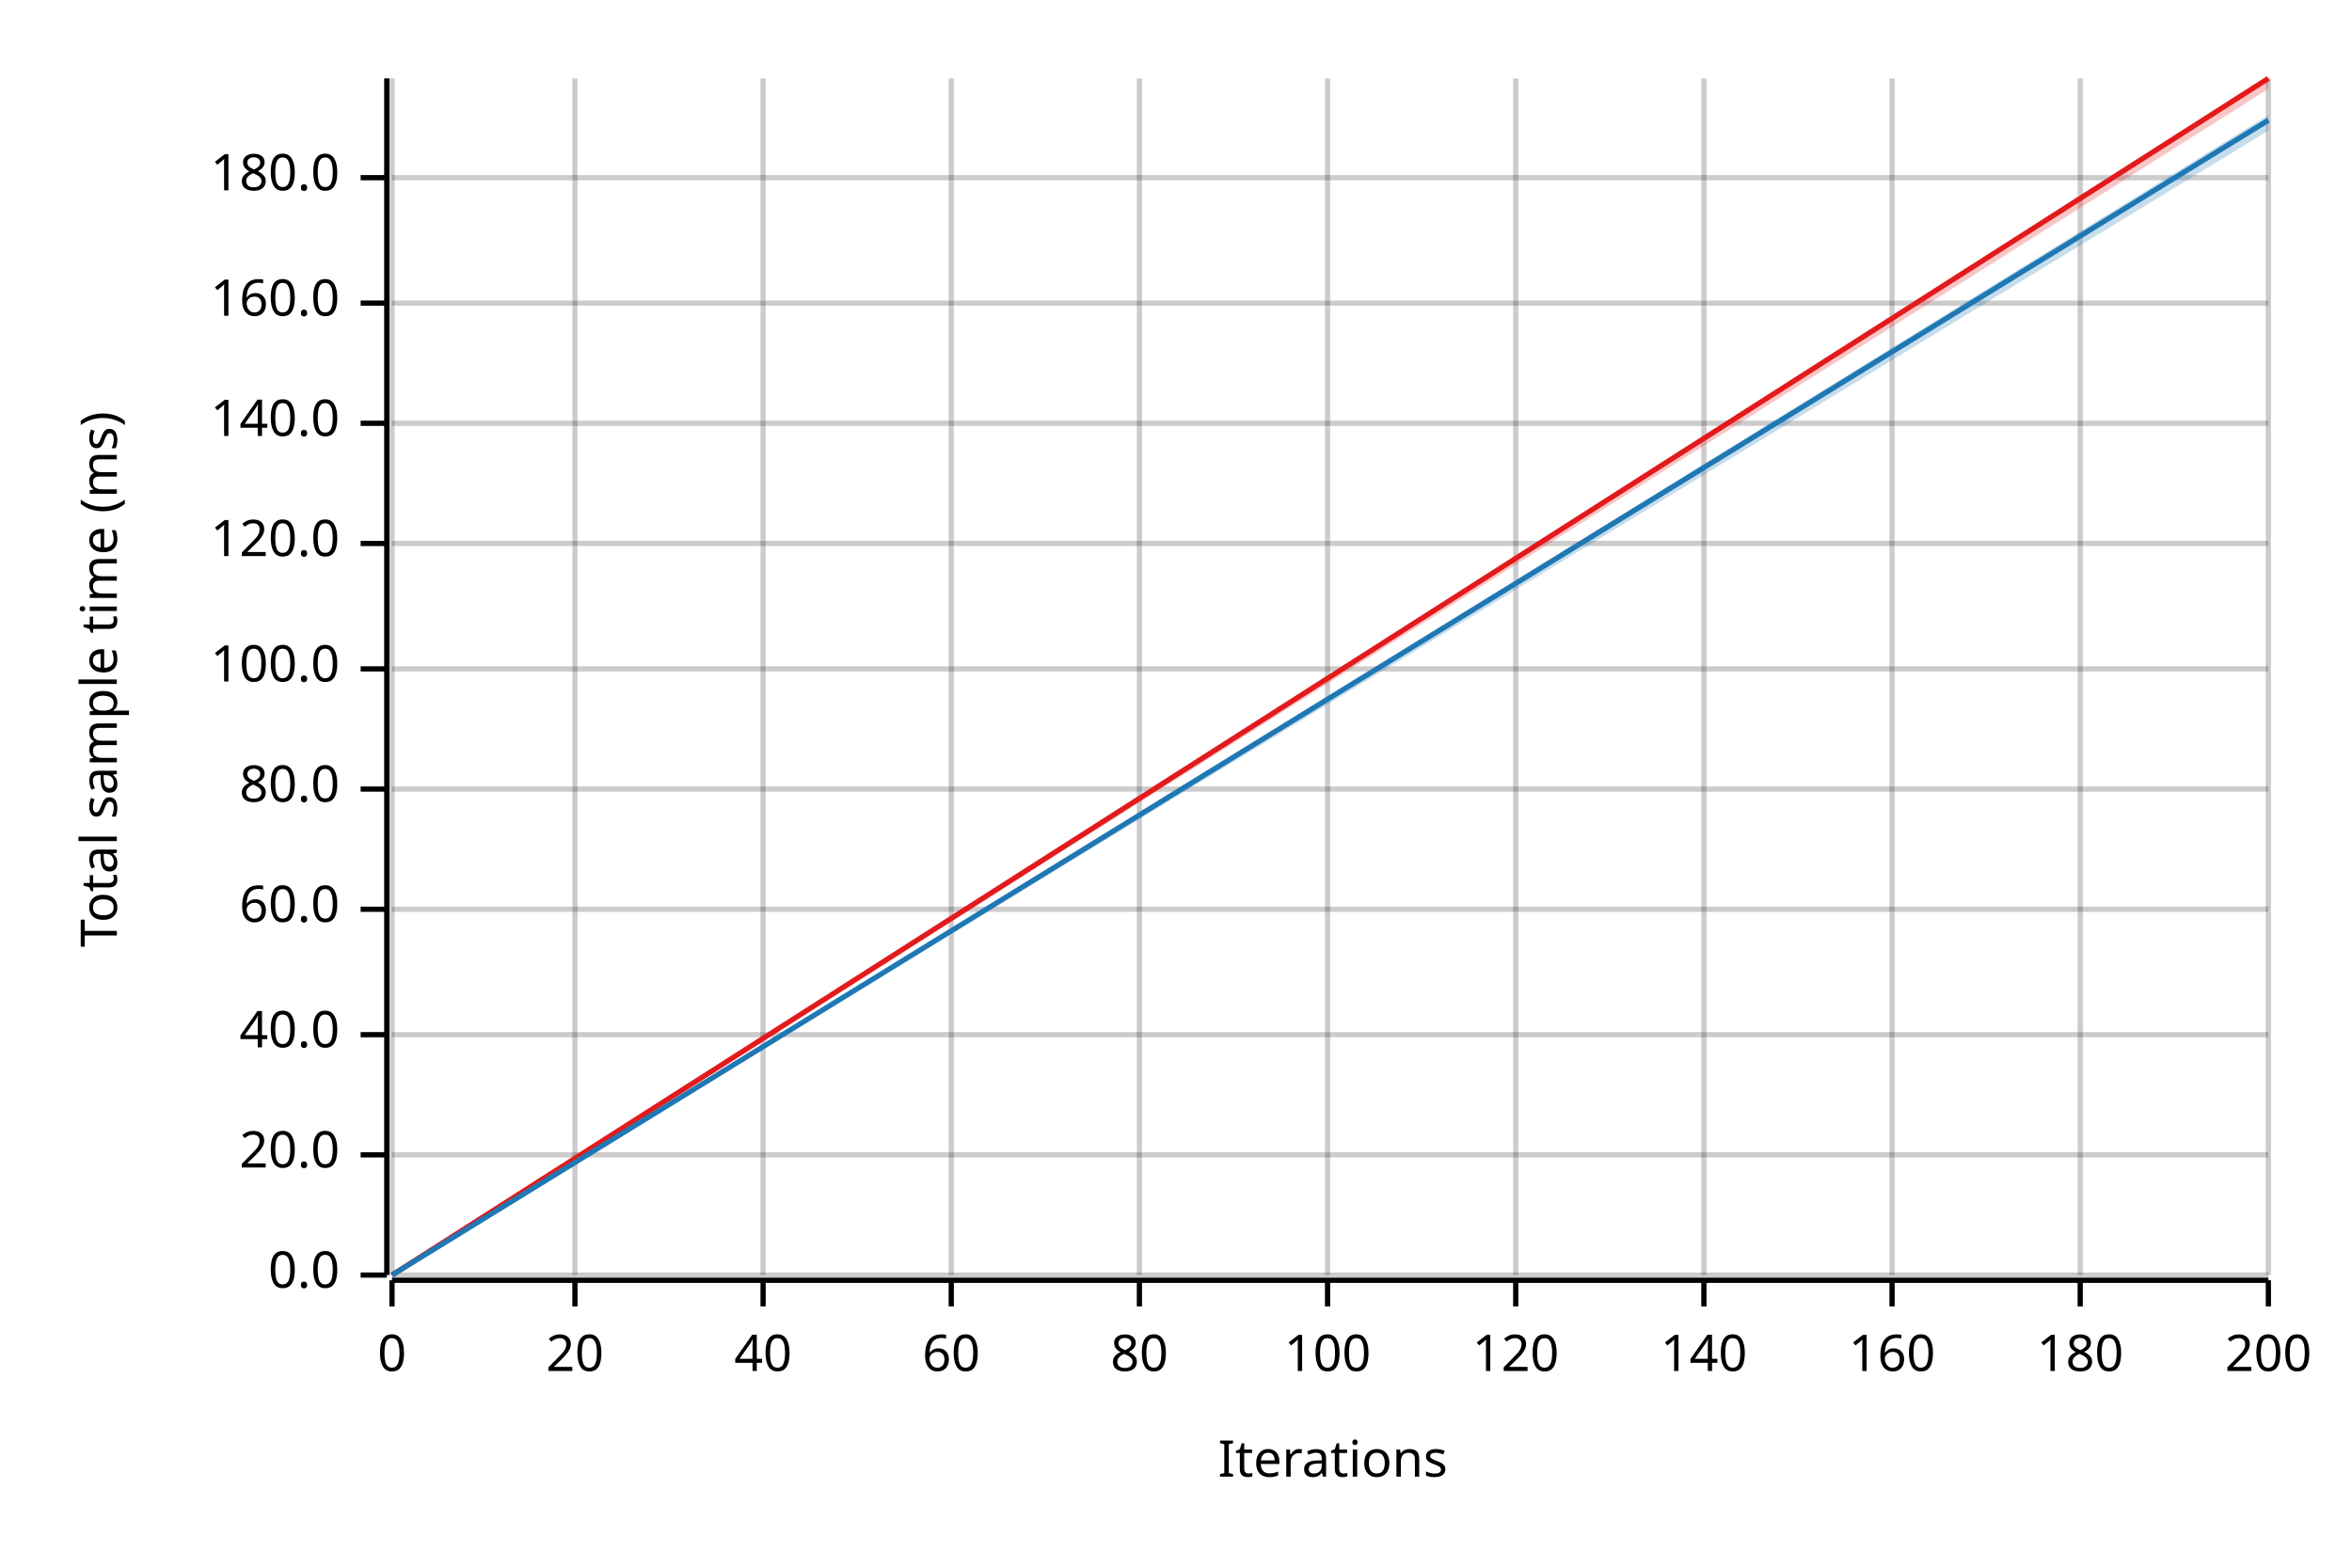
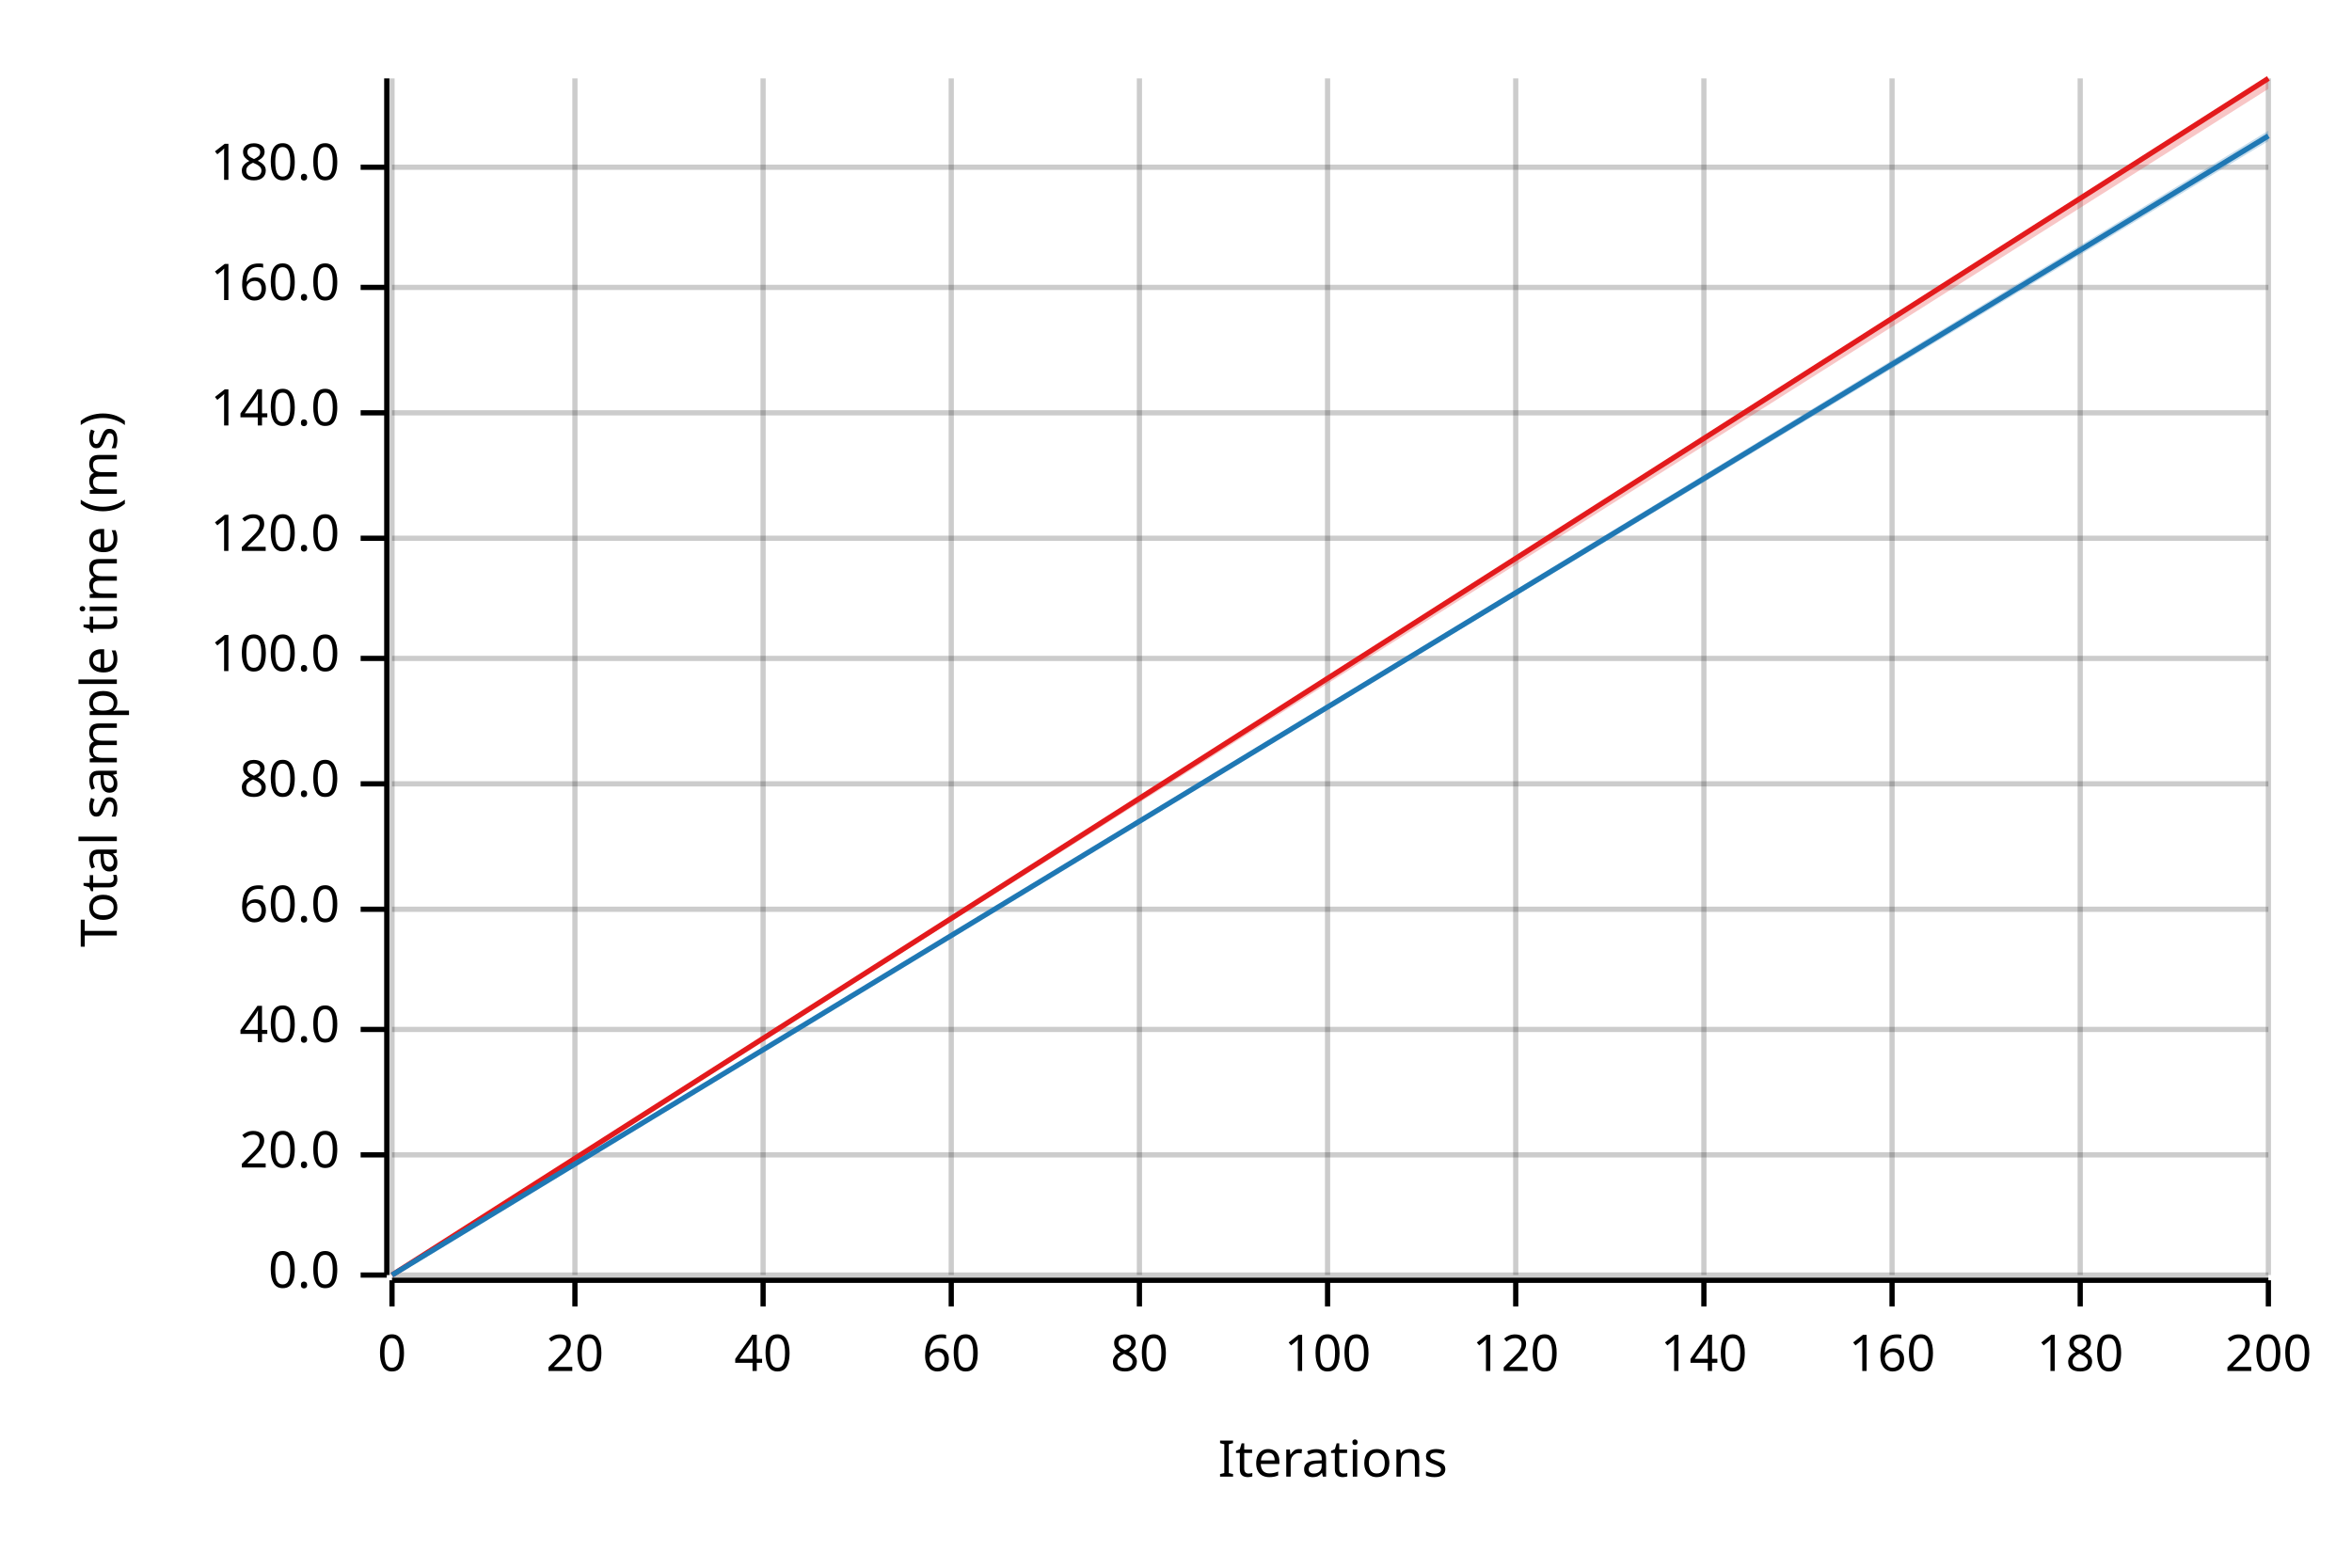
<svg xmlns="http://www.w3.org/2000/svg" width="450" height="300" viewBox="0 0 450 300">
  <text x="15" y="130" dy="0.76em" text-anchor="middle" font-family="sans-serif" font-size="9.677" opacity="1" fill="#000000" transform="rotate(270, 15, 130)">
Total sample time (ms)
</text>
  <text x="255" y="285" dy="-0.5ex" text-anchor="middle" font-family="sans-serif" font-size="9.677" opacity="1" fill="#000000">
Iterations
</text>
  <line opacity="0.2" stroke="#000000" stroke-width="1" x1="75" y1="244" x2="75" y2="15" />
  <line opacity="0.2" stroke="#000000" stroke-width="1" x1="110" y1="244" x2="110" y2="15" />
  <line opacity="0.2" stroke="#000000" stroke-width="1" x1="146" y1="244" x2="146" y2="15" />
  <line opacity="0.2" stroke="#000000" stroke-width="1" x1="182" y1="244" x2="182" y2="15" />
  <line opacity="0.2" stroke="#000000" stroke-width="1" x1="218" y1="244" x2="218" y2="15" />
  <line opacity="0.2" stroke="#000000" stroke-width="1" x1="254" y1="244" x2="254" y2="15" />
  <line opacity="0.2" stroke="#000000" stroke-width="1" x1="290" y1="244" x2="290" y2="15" />
  <line opacity="0.2" stroke="#000000" stroke-width="1" x1="326" y1="244" x2="326" y2="15" />
  <line opacity="0.2" stroke="#000000" stroke-width="1" x1="362" y1="244" x2="362" y2="15" />
  <line opacity="0.2" stroke="#000000" stroke-width="1" x1="398" y1="244" x2="398" y2="15" />
  <line opacity="0.2" stroke="#000000" stroke-width="1" x1="434" y1="244" x2="434" y2="15" />
  <line opacity="0.2" stroke="#000000" stroke-width="1" x1="75" y1="244" x2="434" y2="244" />
  <line opacity="0.2" stroke="#000000" stroke-width="1" x1="75" y1="221" x2="434" y2="221" />
-   <line opacity="0.2" stroke="#000000" stroke-width="1" x1="75" y1="198" x2="434" y2="198" />
+   <line opacity="0.2" stroke="#000000" stroke-width="1" x1="75" y1="197" x2="434" y2="197" />
  <line opacity="0.2" stroke="#000000" stroke-width="1" x1="75" y1="174" x2="434" y2="174" />
-   <line opacity="0.2" stroke="#000000" stroke-width="1" x1="75" y1="151" x2="434" y2="151" />
-   <line opacity="0.2" stroke="#000000" stroke-width="1" x1="75" y1="128" x2="434" y2="128" />
-   <line opacity="0.2" stroke="#000000" stroke-width="1" x1="75" y1="104" x2="434" y2="104" />
-   <line opacity="0.2" stroke="#000000" stroke-width="1" x1="75" y1="81" x2="434" y2="81" />
-   <line opacity="0.2" stroke="#000000" stroke-width="1" x1="75" y1="58" x2="434" y2="58" />
-   <line opacity="0.2" stroke="#000000" stroke-width="1" x1="75" y1="34" x2="434" y2="34" />
+   <line opacity="0.2" stroke="#000000" stroke-width="1" x1="75" y1="150" x2="434" y2="150" />
+   <line opacity="0.2" stroke="#000000" stroke-width="1" x1="75" y1="126" x2="434" y2="126" />
+   <line opacity="0.2" stroke="#000000" stroke-width="1" x1="75" y1="103" x2="434" y2="103" />
+   <line opacity="0.2" stroke="#000000" stroke-width="1" x1="75" y1="79" x2="434" y2="79" />
+   <line opacity="0.2" stroke="#000000" stroke-width="1" x1="75" y1="55" x2="434" y2="55" />
+   <line opacity="0.2" stroke="#000000" stroke-width="1" x1="75" y1="32" x2="434" y2="32" />
  <polyline fill="none" opacity="1" stroke="#000000" stroke-width="1" points="74,15 74,244 " />
  <text x="65" y="244" dy="0.5ex" text-anchor="end" font-family="sans-serif" font-size="9.677" opacity="1" fill="#000000">
0.0
</text>
  <polyline fill="none" opacity="1" stroke="#000000" stroke-width="1" points="69,244 74,244 " />
  <text x="65" y="221" dy="0.5ex" text-anchor="end" font-family="sans-serif" font-size="9.677" opacity="1" fill="#000000">
20.0
</text>
  <polyline fill="none" opacity="1" stroke="#000000" stroke-width="1" points="69,221 74,221 " />
-   <text x="65" y="198" dy="0.5ex" text-anchor="end" font-family="sans-serif" font-size="9.677" opacity="1" fill="#000000">
+   <text x="65" y="197" dy="0.5ex" text-anchor="end" font-family="sans-serif" font-size="9.677" opacity="1" fill="#000000">
40.0
</text>
-   <polyline fill="none" opacity="1" stroke="#000000" stroke-width="1" points="69,198 74,198 " />
+   <polyline fill="none" opacity="1" stroke="#000000" stroke-width="1" points="69,197 74,197 " />
  <text x="65" y="174" dy="0.5ex" text-anchor="end" font-family="sans-serif" font-size="9.677" opacity="1" fill="#000000">
60.0
</text>
  <polyline fill="none" opacity="1" stroke="#000000" stroke-width="1" points="69,174 74,174 " />
-   <text x="65" y="151" dy="0.5ex" text-anchor="end" font-family="sans-serif" font-size="9.677" opacity="1" fill="#000000">
+   <text x="65" y="150" dy="0.5ex" text-anchor="end" font-family="sans-serif" font-size="9.677" opacity="1" fill="#000000">
80.0
</text>
-   <polyline fill="none" opacity="1" stroke="#000000" stroke-width="1" points="69,151 74,151 " />
-   <text x="65" y="128" dy="0.5ex" text-anchor="end" font-family="sans-serif" font-size="9.677" opacity="1" fill="#000000">
+   <polyline fill="none" opacity="1" stroke="#000000" stroke-width="1" points="69,150 74,150 " />
+   <text x="65" y="126" dy="0.5ex" text-anchor="end" font-family="sans-serif" font-size="9.677" opacity="1" fill="#000000">
100.0
</text>
-   <polyline fill="none" opacity="1" stroke="#000000" stroke-width="1" points="69,128 74,128 " />
-   <text x="65" y="104" dy="0.5ex" text-anchor="end" font-family="sans-serif" font-size="9.677" opacity="1" fill="#000000">
+   <polyline fill="none" opacity="1" stroke="#000000" stroke-width="1" points="69,126 74,126 " />
+   <text x="65" y="103" dy="0.5ex" text-anchor="end" font-family="sans-serif" font-size="9.677" opacity="1" fill="#000000">
120.0
</text>
-   <polyline fill="none" opacity="1" stroke="#000000" stroke-width="1" points="69,104 74,104 " />
-   <text x="65" y="81" dy="0.5ex" text-anchor="end" font-family="sans-serif" font-size="9.677" opacity="1" fill="#000000">
+   <polyline fill="none" opacity="1" stroke="#000000" stroke-width="1" points="69,103 74,103 " />
+   <text x="65" y="79" dy="0.5ex" text-anchor="end" font-family="sans-serif" font-size="9.677" opacity="1" fill="#000000">
140.0
</text>
-   <polyline fill="none" opacity="1" stroke="#000000" stroke-width="1" points="69,81 74,81 " />
-   <text x="65" y="58" dy="0.5ex" text-anchor="end" font-family="sans-serif" font-size="9.677" opacity="1" fill="#000000">
+   <polyline fill="none" opacity="1" stroke="#000000" stroke-width="1" points="69,79 74,79 " />
+   <text x="65" y="55" dy="0.5ex" text-anchor="end" font-family="sans-serif" font-size="9.677" opacity="1" fill="#000000">
160.0
</text>
-   <polyline fill="none" opacity="1" stroke="#000000" stroke-width="1" points="69,58 74,58 " />
-   <text x="65" y="34" dy="0.5ex" text-anchor="end" font-family="sans-serif" font-size="9.677" opacity="1" fill="#000000">
+   <polyline fill="none" opacity="1" stroke="#000000" stroke-width="1" points="69,55 74,55 " />
+   <text x="65" y="32" dy="0.5ex" text-anchor="end" font-family="sans-serif" font-size="9.677" opacity="1" fill="#000000">
180.0
</text>
-   <polyline fill="none" opacity="1" stroke="#000000" stroke-width="1" points="69,34 74,34 " />
+   <polyline fill="none" opacity="1" stroke="#000000" stroke-width="1" points="69,32 74,32 " />
  <polyline fill="none" opacity="1" stroke="#000000" stroke-width="1" points="75,245 434,245 " />
  <text x="75" y="255" dy="0.76em" text-anchor="middle" font-family="sans-serif" font-size="9.677" opacity="1" fill="#000000">
0
</text>
  <polyline fill="none" opacity="1" stroke="#000000" stroke-width="1" points="75,245 75,250 " />
  <text x="110" y="255" dy="0.76em" text-anchor="middle" font-family="sans-serif" font-size="9.677" opacity="1" fill="#000000">
20
</text>
  <polyline fill="none" opacity="1" stroke="#000000" stroke-width="1" points="110,245 110,250 " />
  <text x="146" y="255" dy="0.76em" text-anchor="middle" font-family="sans-serif" font-size="9.677" opacity="1" fill="#000000">
40
</text>
  <polyline fill="none" opacity="1" stroke="#000000" stroke-width="1" points="146,245 146,250 " />
  <text x="182" y="255" dy="0.76em" text-anchor="middle" font-family="sans-serif" font-size="9.677" opacity="1" fill="#000000">
60
</text>
  <polyline fill="none" opacity="1" stroke="#000000" stroke-width="1" points="182,245 182,250 " />
  <text x="218" y="255" dy="0.76em" text-anchor="middle" font-family="sans-serif" font-size="9.677" opacity="1" fill="#000000">
80
</text>
  <polyline fill="none" opacity="1" stroke="#000000" stroke-width="1" points="218,245 218,250 " />
  <text x="254" y="255" dy="0.76em" text-anchor="middle" font-family="sans-serif" font-size="9.677" opacity="1" fill="#000000">
100
</text>
  <polyline fill="none" opacity="1" stroke="#000000" stroke-width="1" points="254,245 254,250 " />
  <text x="290" y="255" dy="0.76em" text-anchor="middle" font-family="sans-serif" font-size="9.677" opacity="1" fill="#000000">
120
</text>
  <polyline fill="none" opacity="1" stroke="#000000" stroke-width="1" points="290,245 290,250 " />
  <text x="326" y="255" dy="0.76em" text-anchor="middle" font-family="sans-serif" font-size="9.677" opacity="1" fill="#000000">
140
</text>
  <polyline fill="none" opacity="1" stroke="#000000" stroke-width="1" points="326,245 326,250 " />
  <text x="362" y="255" dy="0.76em" text-anchor="middle" font-family="sans-serif" font-size="9.677" opacity="1" fill="#000000">
160
</text>
  <polyline fill="none" opacity="1" stroke="#000000" stroke-width="1" points="362,245 362,250 " />
  <text x="398" y="255" dy="0.76em" text-anchor="middle" font-family="sans-serif" font-size="9.677" opacity="1" fill="#000000">
180
</text>
  <polyline fill="none" opacity="1" stroke="#000000" stroke-width="1" points="398,245 398,250 " />
  <text x="434" y="255" dy="0.76em" text-anchor="middle" font-family="sans-serif" font-size="9.677" opacity="1" fill="#000000">
200
</text>
  <polyline fill="none" opacity="1" stroke="#000000" stroke-width="1" points="434,245 434,250 " />
  <polyline fill="none" opacity="1" stroke="#E31A1C" stroke-width="1" points="75,244 434,15 " />
  <polygon opacity="0.25" fill="#E31A1C" points="75,244 434,17 434,15 " />
-   <polyline fill="none" opacity="1" stroke="#1F78B4" stroke-width="1" points="75,244 434,23 " />
-   <polygon opacity="0.25" fill="#1F78B4" points="75,244 434,25 434,22 " />
+   <polyline fill="none" opacity="1" stroke="#1F78B4" stroke-width="1" points="75,244 434,26 " />
+   <polygon opacity="0.25" fill="#1F78B4" points="75,244 434,27 434,25 " />
</svg>
